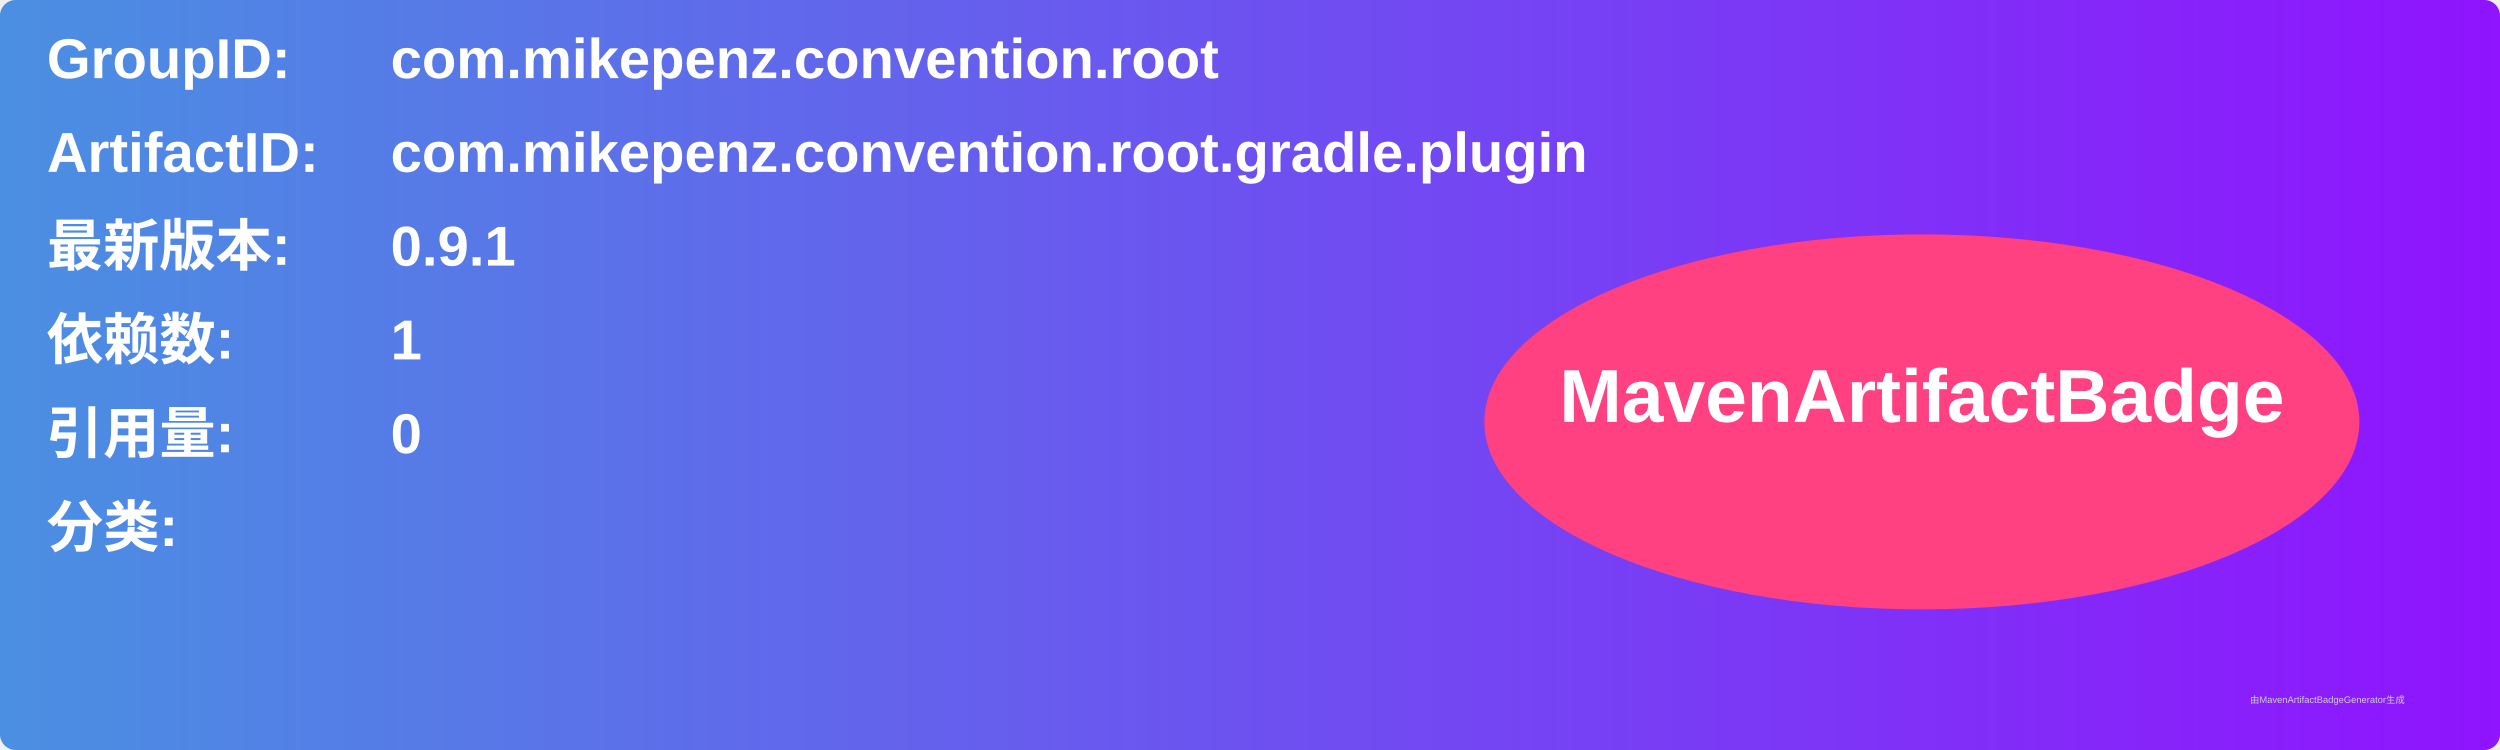
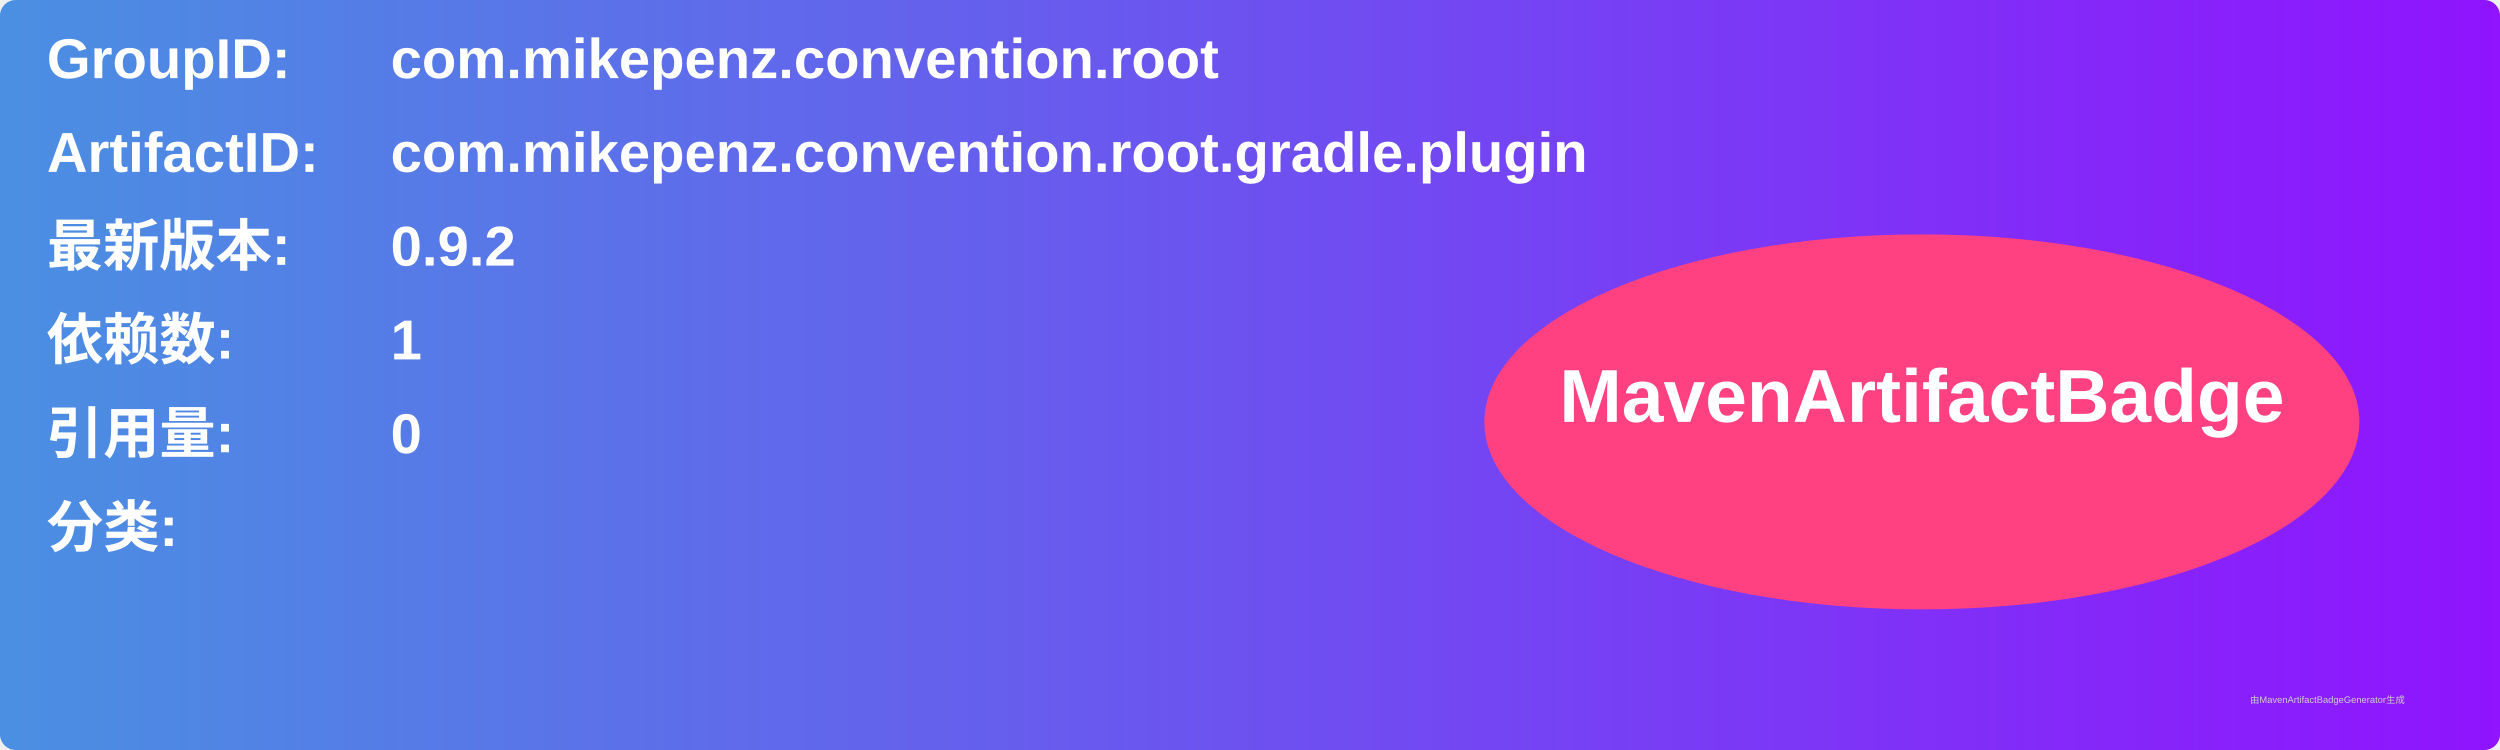
<svg xmlns="http://www.w3.org/2000/svg" width="800" height="240" viewBox="0 0 800 240">
  <linearGradient id="grad" x1="0%" y1="0%" x2="100%" y2="0%">
    <stop offset="0%" stop-color="#4a90e2" />
    <stop offset="100%" stop-color="#9013fe" />
  </linearGradient>
  <rect width="100%" height="100%" rx="5" ry="5" fill="url(#grad)" />
  <g transform="translate(15, 15)">
    <text x="0" y="10" font-family="Arial" font-size="18" fill="white" font-weight="bold" width="260">GroupID:</text>
    <text x="110" y="10" font-family="Arial" font-size="18" fill="white" font-weight="bold" width="460">com.mikepenz.convention.root</text>
    <text x="0" y="40" font-family="Arial" font-size="18" fill="white" font-weight="bold" width="260">ArtifactID:</text>
    <text x="110" y="40" font-family="Arial" font-size="18" fill="white" font-weight="bold" width="460">com.mikepenz.convention.root.gradle.plugin</text>
    <text x="0" y="70" font-family="Arial" font-size="18" fill="white" font-weight="bold">最新版本:</text>
    <text x="110" y="70" font-family="Arial" font-size="18" fill="white" font-weight="bold">
-       <tspan font-weight="bold">0.9.1</tspan>
+       <tspan font-weight="bold">0.9.2</tspan>
    </text>
    <text x="0" y="100" font-family="Arial" font-size="18" fill="white" font-weight="bold">依赖数: </text>
    <text x="110" y="100" font-family="Arial" font-size="18" fill="white">
      <tspan font-weight="bold">1</tspan>
    </text>
    <text x="0" y="130" font-family="Arial" font-size="18" fill="white" font-weight="bold">引用量: </text>
    <text x="110" y="130" font-family="Arial" font-size="18" fill="white">
      <tspan font-weight="bold">0</tspan>
    </text>
    <text x="0" y="160" font-family="Arial" font-size="18" fill="white" font-weight="bold">分类:</text>
    <text x="10" y="190" font-family="Arial" font-size="10" fill="white">
      <tspan font-weight="bold" />
    </text>
    <ellipse cx="600" cy="120" rx="140" ry="60" fill="#ff4081" />
    <text x="600" y="120" text-anchor="middle" font-family="Arial" font-size="24" fill="white" font-weight="bold">MavenArtifactBadge</text>
  </g>
  <text x="720" y="225" font-family="Arial" font-size="3" fill="#d0d0d0">由MavenArtifactBadgeGenerator生成</text>
</svg>
